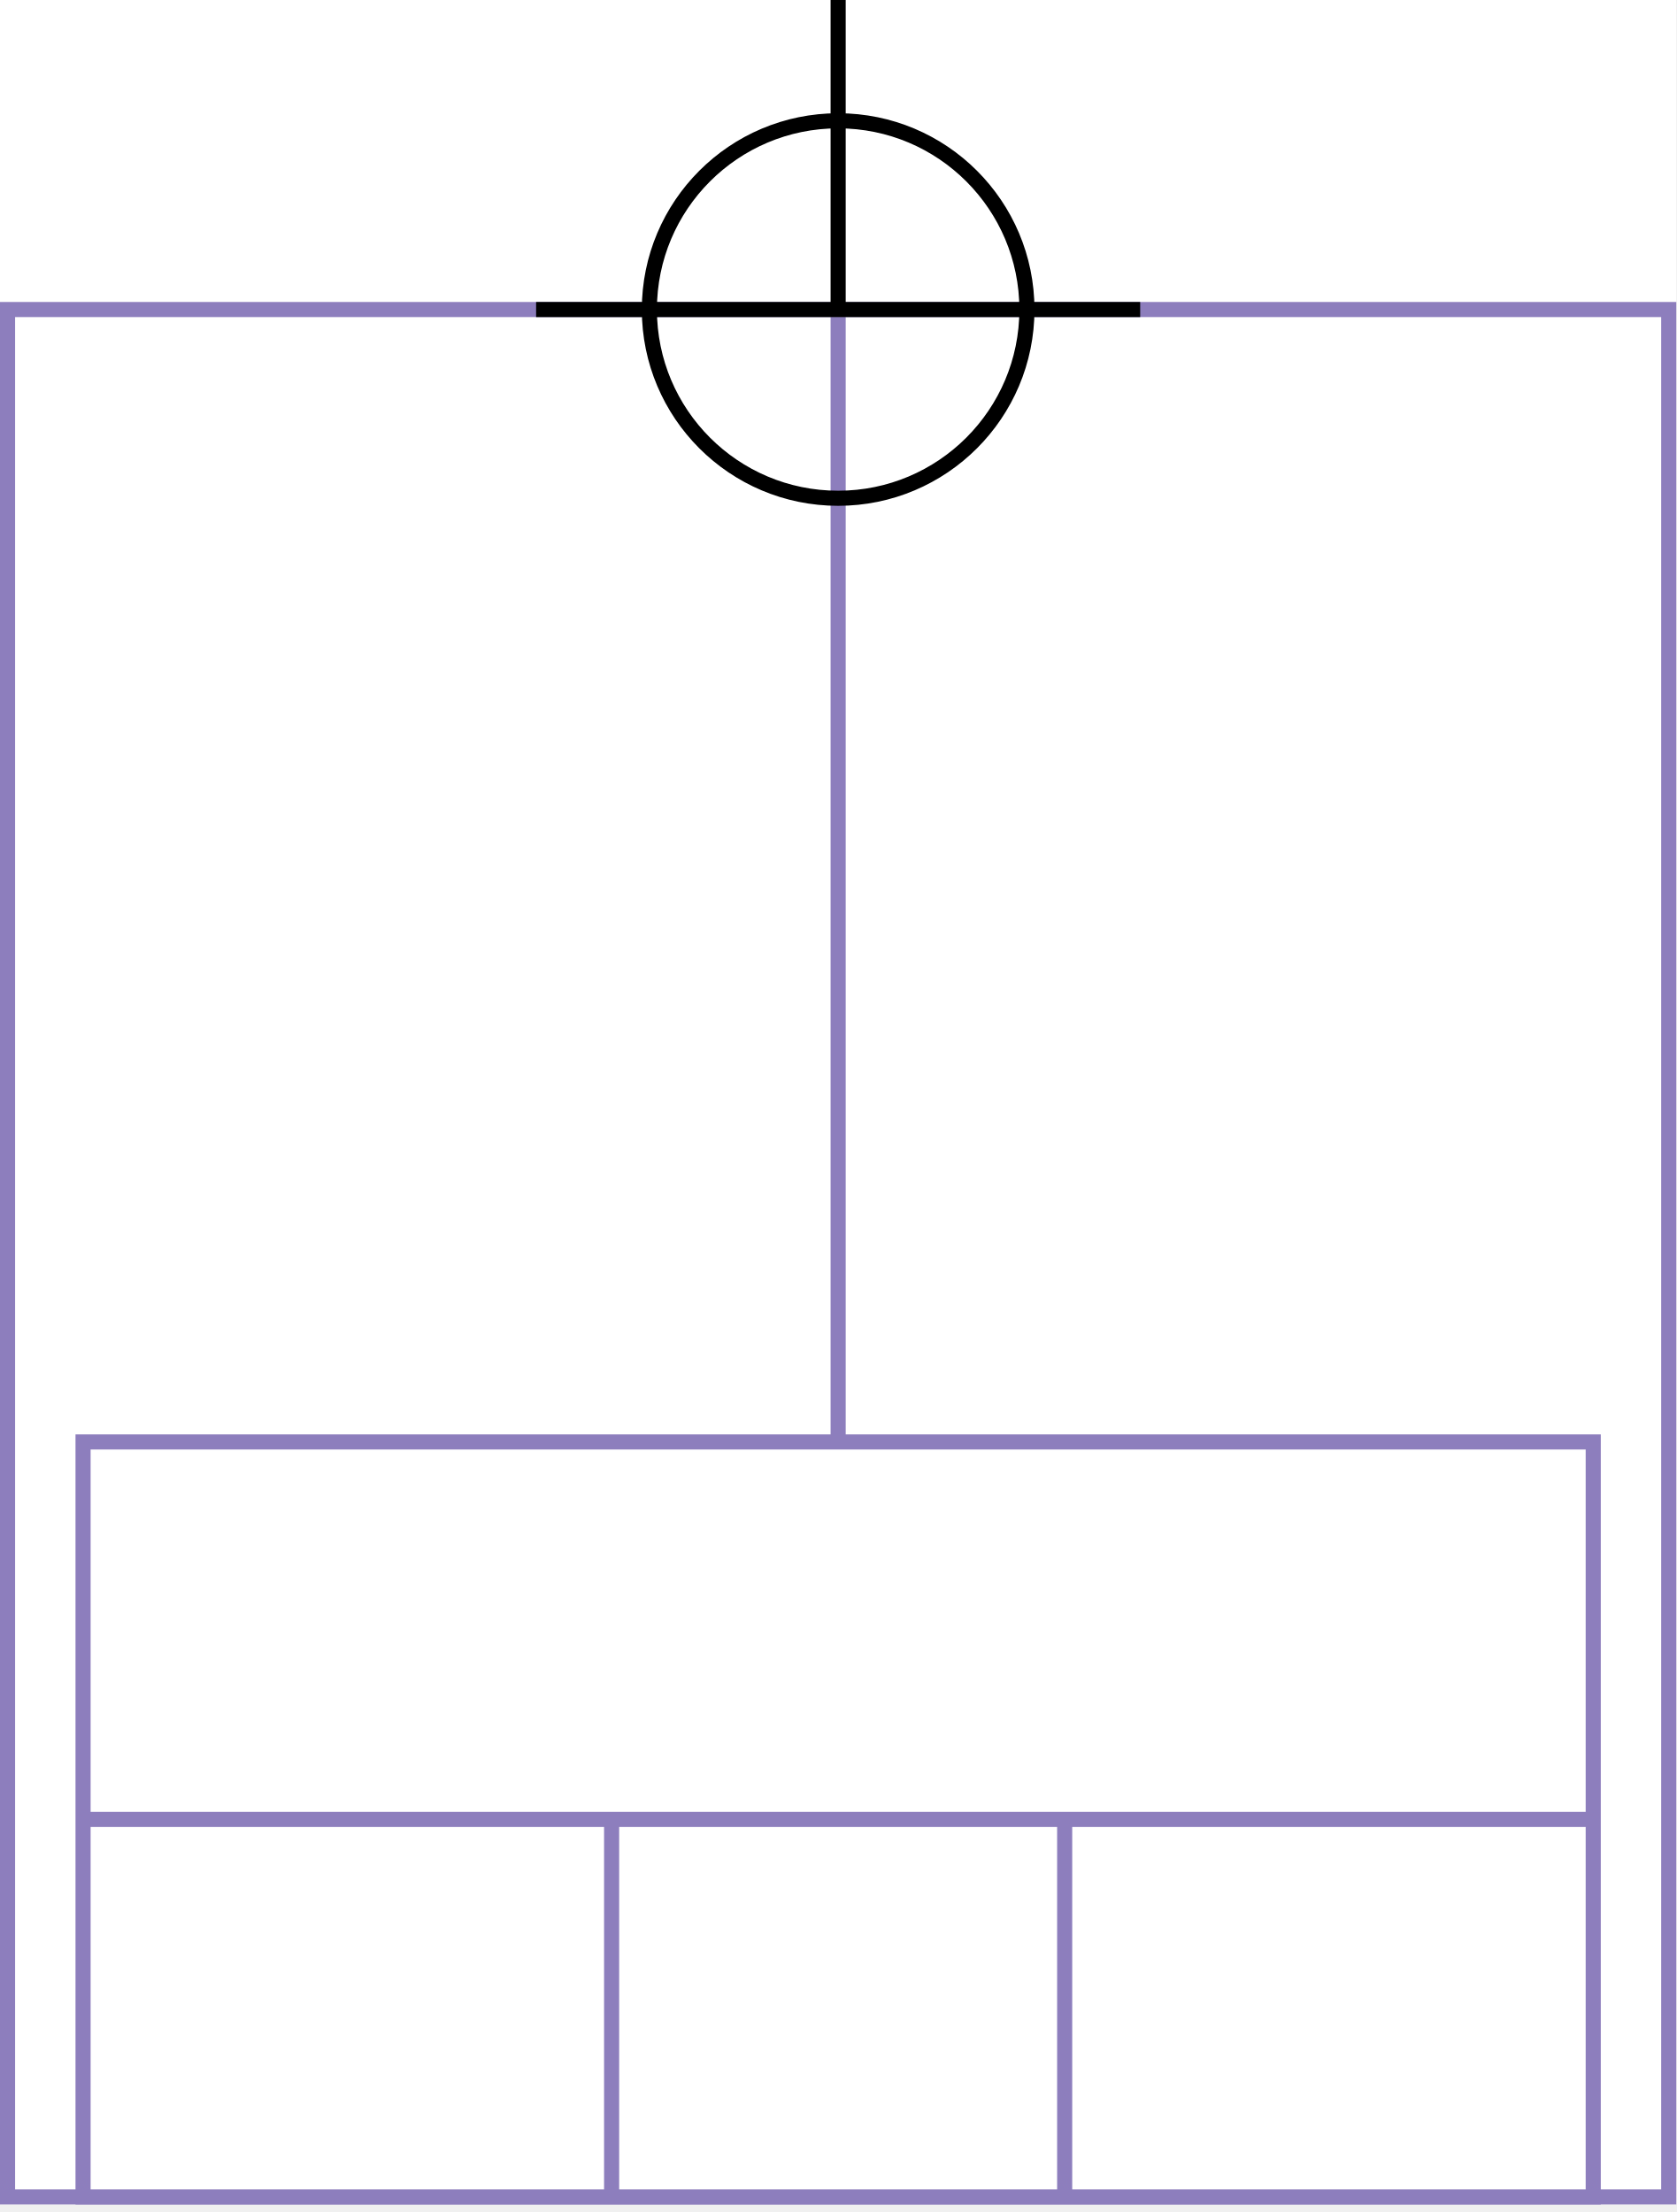
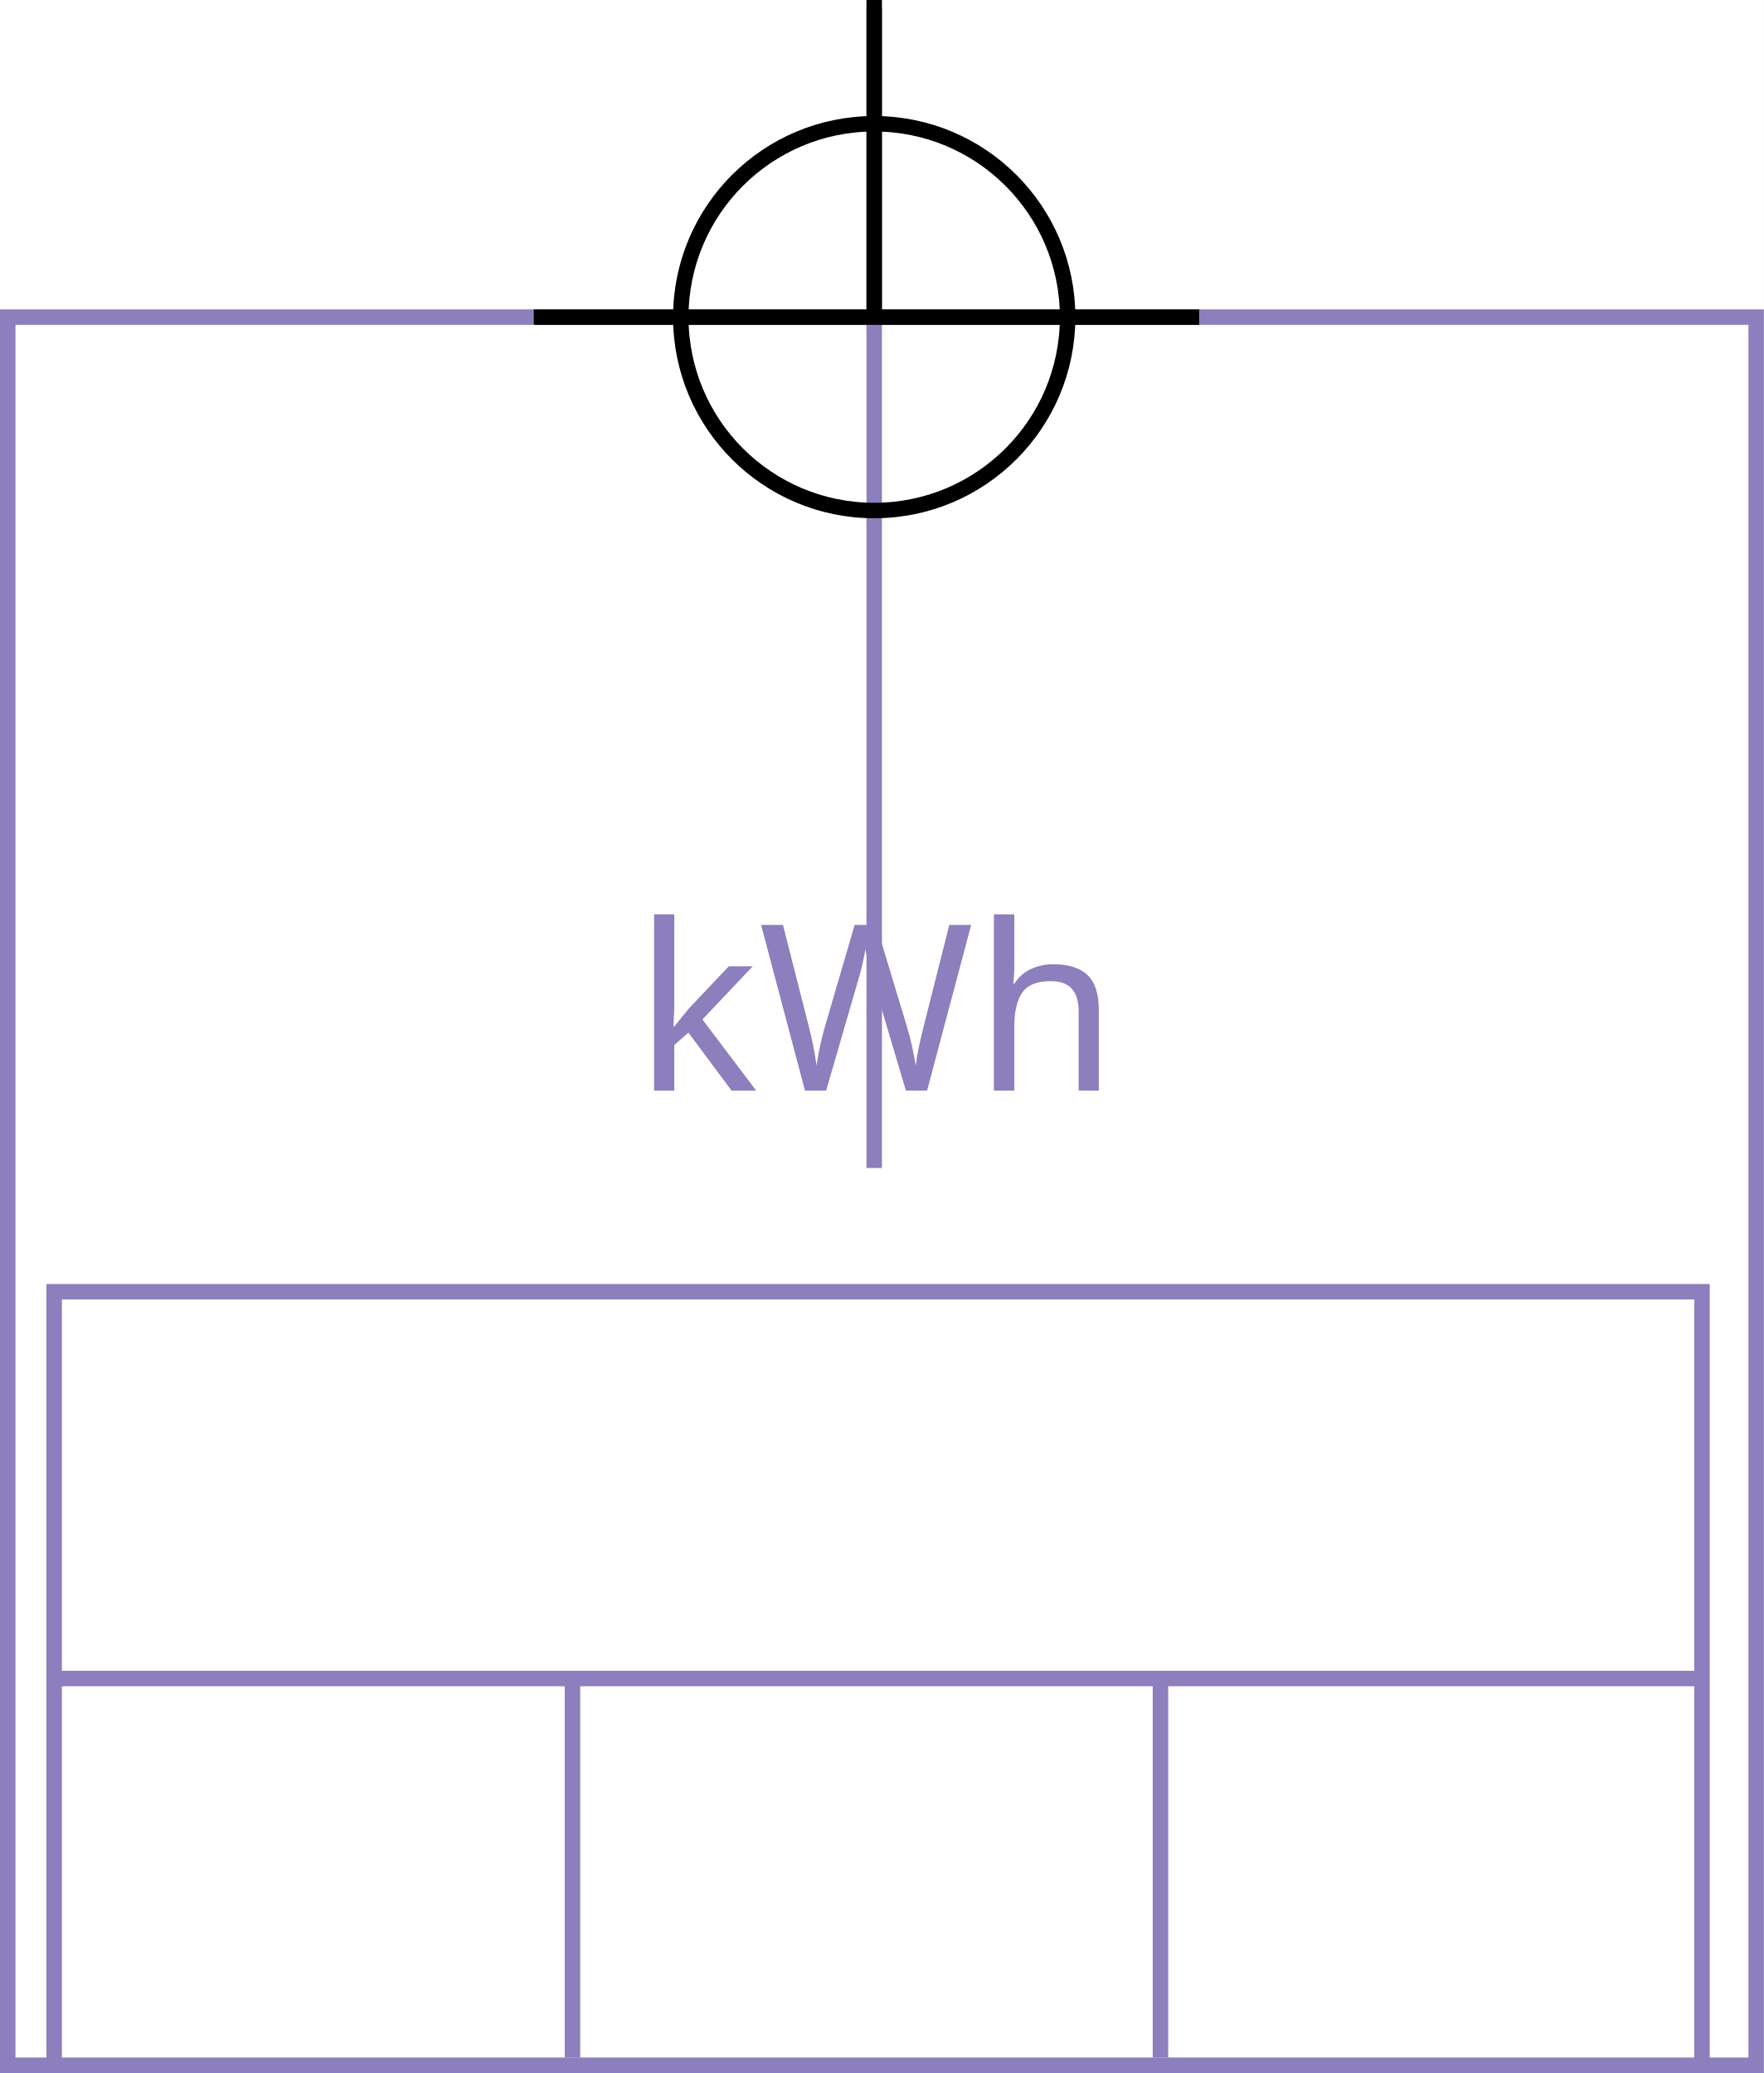
- <svg xmlns="http://www.w3.org/2000/svg" width="222" height="293">
+ <svg xmlns="http://www.w3.org/2000/svg" width="228" height="268">
  <g>
-     <rect x="0" y="0" width="222" height="292" id="canvas_background" fill="#fff" />
+     <rect x="0" y="0" width="228" height="268" id="canvas_background" fill="#fff" />
  </g>
  <g>
-     <rect fill="#fff" stroke-width="2" x="1" y="41" width="220" height="250" id="r1" stroke="#8D7EBD" />
+     <rect fill="#fff" stroke-width="2" x="1" y="41" width="226" height="226" id="r1" stroke="#8D7EBD" />
  </g>
  <g>
-     <line fill="none" stroke="#8D7EBD" stroke-width="2" x1="111" y1="41" x2="111" y2="191" id="z4" />
+     <line fill="none" stroke="#8D7EBD" stroke-width="2" x1="113" y1="1" x2="113" y2="151" id="z4" />
  </g>
  <g>
-     <rect fill="#fff" stroke-width="2" x="11" y="191" width="200" height="100" id="v1" stroke="#8D7EBD" />
-     <line fill="none" stroke="#8D7EBD" stroke-width="2" x1="11" y1="241" x2="211" y2="241" id="v2" />
-     <line fill="none" stroke="#8D7EBD" stroke-width="2" x1="81" y1="241" x2="81" y2="291" id="v3" />
-     <line fill="none" stroke="#8D7EBD" stroke-width="2" x1="141" y1="241" x2="141" y2="291" id="v4" />
+     <text x="82" y="141" fill="#8D7EBD" font-size="30px" font-family="sans-serif">kWh</text>
  </g>
  <g>
-     <ellipse fill="none" stroke-width="2" stroke="#000" cx="111" cy="41" rx="25" ry="25" id="svg21" />
-     <line fill="none" stroke="#000" stroke-width="2" x1="71" y1="41" x2="151" y2="41" id="svg22" />
-     <line fill="none" stroke="#000" stroke-width="2" x1="111" y1="0" x2="111" y2="41" id="svg23" />
+     <rect fill="#fff" stroke-width="2" x="7" y="167" width="213" height="100" id="v1" stroke="#8D7EBD" />
+     <line fill="none" stroke="#8D7EBD" stroke-width="2" x1="6" y1="217" x2="220" y2="217" id="v2" />
+     <line fill="none" stroke="#8D7EBD" stroke-width="2" x1="74" y1="217" x2="74" y2="266" id="v3" />
+     <line fill="none" stroke="#8D7EBD" stroke-width="2" x1="150" y1="217" x2="150" y2="266" id="v4" />
+   </g>
+   <g>
+     <ellipse fill="none" stroke-width="2" stroke="#000" cx="113" cy="41" rx="25" ry="25" id="svg21" />
+     <line fill="none" stroke="#000" stroke-width="2" x1="69" y1="41" x2="155" y2="41" id="svg22" />
+     <line fill="none" stroke="#000" stroke-width="2" x1="113" y1="41" x2="113" y2="0" id="svg23" />
  </g>
</svg>
